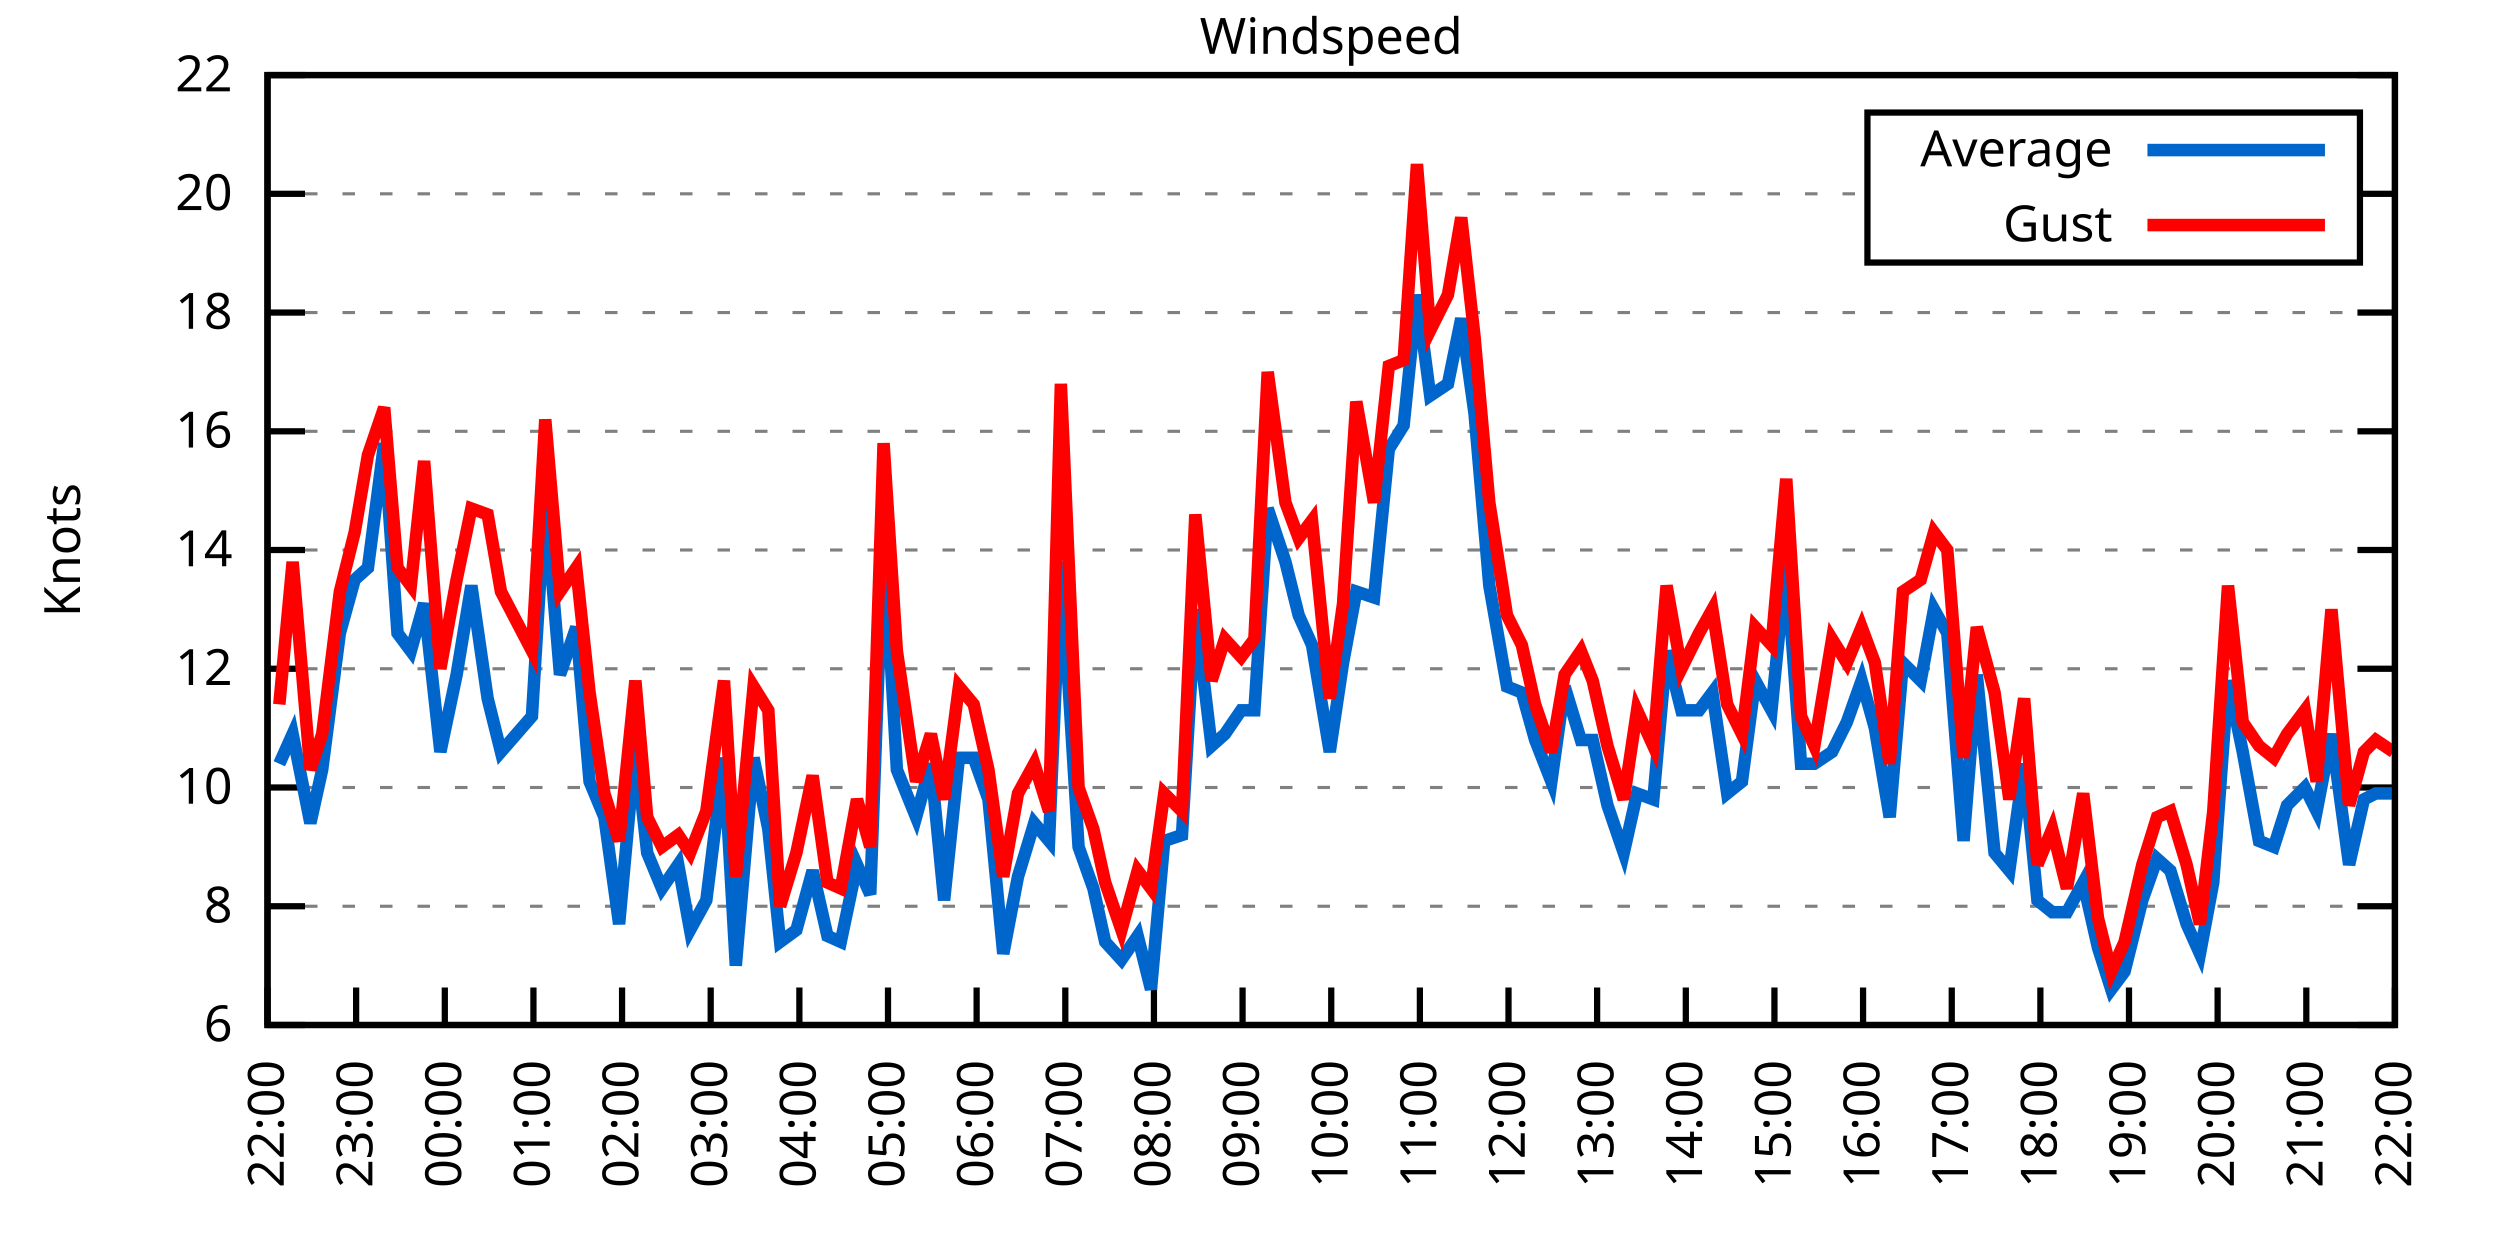
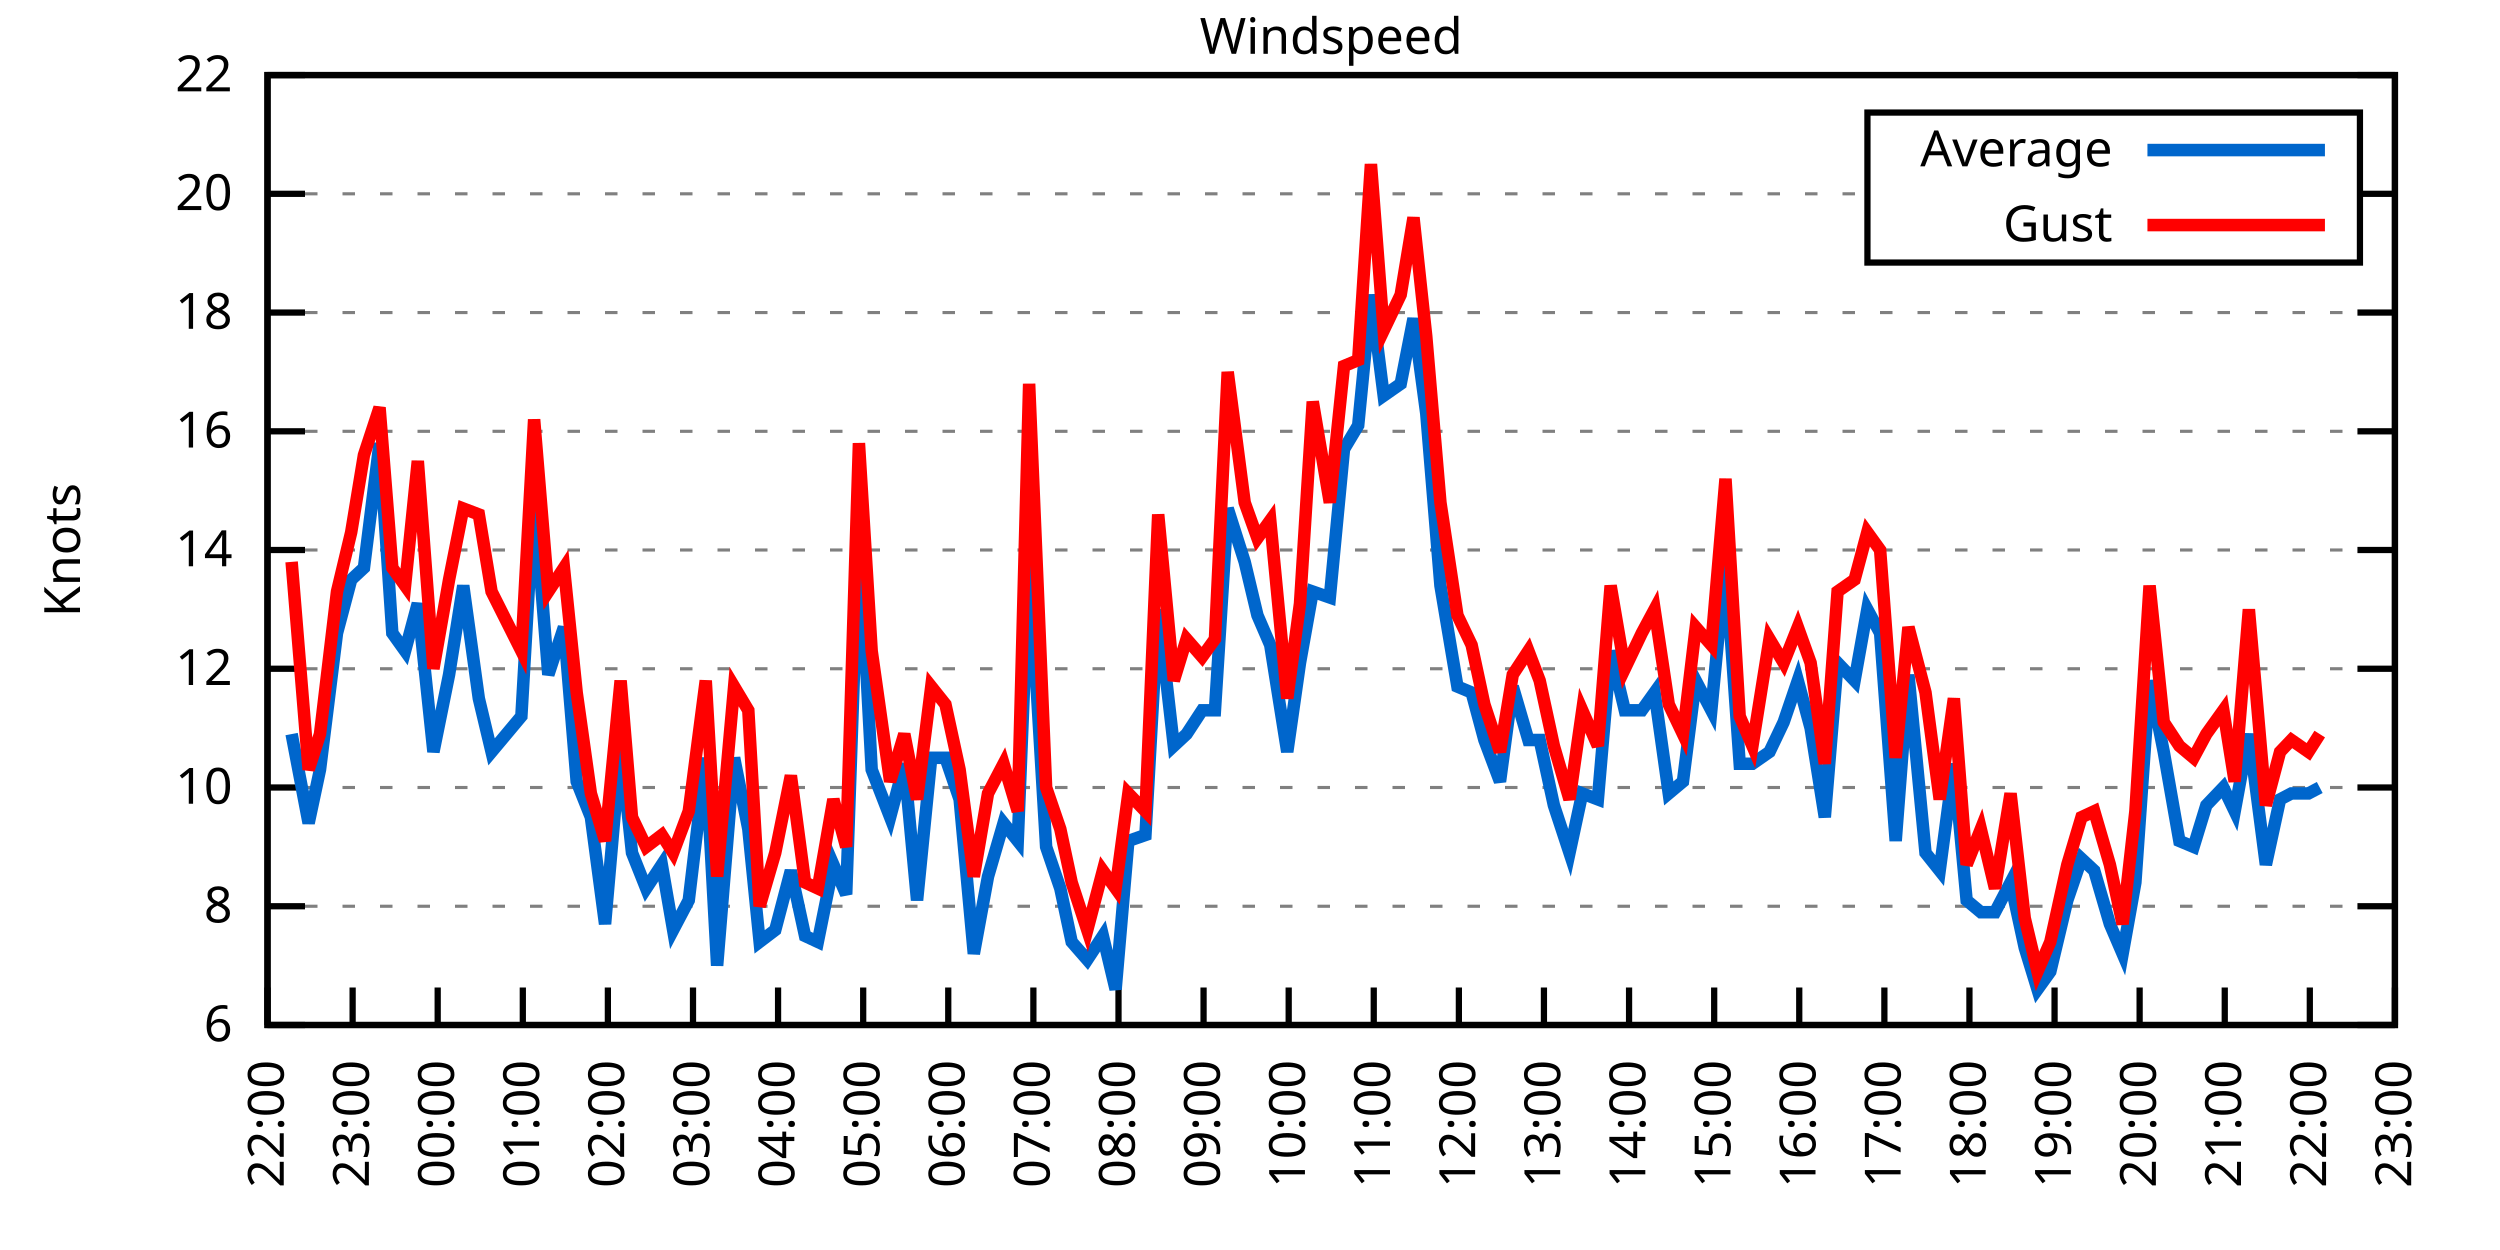
<svg xmlns="http://www.w3.org/2000/svg" xmlns:xlink="http://www.w3.org/1999/xlink" width="400" height="200" viewBox="0 0 400 200">
  <g id="gnuplot_canvas">
    <rect x="0" y="0" width="400" height="200" fill="none" />
    <defs>
      <circle id="gpDot" r="0.5" stroke-width="0.5" stroke="currentColor" />
      <path id="gpPt0" stroke-width="0.333" stroke="currentColor" d="M-1,0 h2 M0,-1 v2" />
      <path id="gpPt1" stroke-width="0.333" stroke="currentColor" d="M-1,-1 L1,1 M1,-1 L-1,1" />
      <path id="gpPt2" stroke-width="0.333" stroke="currentColor" d="M-1,0 L1,0 M0,-1 L0,1 M-1,-1 L1,1 M-1,1 L1,-1" />
      <rect id="gpPt3" stroke-width="0.333" stroke="currentColor" x="-1" y="-1" width="2" height="2" />
      <rect id="gpPt4" stroke-width="0.333" stroke="currentColor" fill="currentColor" x="-1" y="-1" width="2" height="2" />
      <circle id="gpPt5" stroke-width="0.333" stroke="currentColor" cx="0" cy="0" r="1" />
      <use xlink:href="#gpPt5" id="gpPt6" fill="currentColor" stroke="none" />
      <path id="gpPt7" stroke-width="0.333" stroke="currentColor" d="M0,-1.33 L-1.33,0.67 L1.33,0.67 z" />
      <use xlink:href="#gpPt7" id="gpPt8" fill="currentColor" stroke="none" />
      <use xlink:href="#gpPt7" id="gpPt9" stroke="currentColor" transform="rotate(180)" />
      <use xlink:href="#gpPt9" id="gpPt10" fill="currentColor" stroke="none" />
      <use xlink:href="#gpPt3" id="gpPt11" stroke="currentColor" transform="rotate(45)" />
      <use xlink:href="#gpPt11" id="gpPt12" fill="currentColor" stroke="none" />
      <path id="gpPt13" stroke-width="0.333" stroke="currentColor" d="M0,1.330 L1.265,0.411 L0.782,-1.067 L-0.782,-1.076 L-1.265,0.411 z" />
      <use xlink:href="#gpPt13" id="gpPt14" fill="currentColor" stroke="none" />
      <filter id="textbox" filterUnits="objectBoundingBox" x="0" y="0" height="1" width="1">
        <feFlood flood-color="white" flood-opacity="1" result="bgnd" />
        <feComposite in="SourceGraphic" in2="bgnd" operator="atop" />
      </filter>
      <filter id="greybox" filterUnits="objectBoundingBox" x="0" y="0" height="1" width="1">
        <feFlood flood-color="lightgrey" flood-opacity="1" result="grey" />
        <feComposite in="SourceGraphic" in2="grey" operator="atop" />
      </filter>
    </defs>
    <g fill="none" color="white" stroke="currentColor" stroke-width="1.00" stroke-linecap="butt" stroke-linejoin="miter">
</g>
    <g fill="none" color="black" stroke="currentColor" stroke-width="1.00" stroke-linecap="butt" stroke-linejoin="miter">
      <g stroke="none" shape-rendering="crispEdges">
        <polygon fill="rgb(255, 255, 255)" points="42.80,164.00 383.18,164.00 383.18,12.02 42.80,12.02 " />
      </g>
    </g>
    <g fill="none" color="black" stroke="currentColor" stroke-width="1.00" stroke-linecap="butt" stroke-linejoin="miter">
</g>
    <g fill="none" color="black" stroke="black" stroke-width="0.50" stroke-linecap="butt" stroke-linejoin="miter">
</g>
    <g fill="none" color="gray" stroke="currentColor" stroke-width="0.50" stroke-linecap="butt" stroke-linejoin="miter">
      <path stroke="gray" stroke-dasharray="2,4" class="gridline" d="M42.80,164.00 L383.19,164.00  " />
    </g>
    <g fill="none" color="gray" stroke="gray" stroke-width="1.00" stroke-linecap="butt" stroke-linejoin="miter">
</g>
    <g fill="none" color="black" stroke="currentColor" stroke-width="1.00" stroke-linecap="butt" stroke-linejoin="miter">
      <path stroke="black" d="M42.80,164.00 L48.80,164.00 M383.19,164.00 L377.19,164.00  " />
      <g transform="translate(37.20,166.60)" stroke="none" fill="black" font-family="Sans" font-size="8.00" text-anchor="end">
        <text>
          <tspan font-family="Sans"> 6</tspan>
        </text>
      </g>
    </g>
    <g fill="none" color="black" stroke="currentColor" stroke-width="1.00" stroke-linecap="butt" stroke-linejoin="miter">
</g>
    <g fill="none" color="black" stroke="black" stroke-width="0.50" stroke-linecap="butt" stroke-linejoin="miter">
</g>
    <g fill="none" color="gray" stroke="currentColor" stroke-width="0.50" stroke-linecap="butt" stroke-linejoin="miter">
      <path stroke="gray" stroke-dasharray="2,4" class="gridline" d="M42.80,145.00 L383.19,145.00  " />
    </g>
    <g fill="none" color="gray" stroke="gray" stroke-width="1.00" stroke-linecap="butt" stroke-linejoin="miter">
</g>
    <g fill="none" color="black" stroke="currentColor" stroke-width="1.00" stroke-linecap="butt" stroke-linejoin="miter">
      <path stroke="black" d="M42.80,145.00 L48.80,145.00 M383.19,145.00 L377.19,145.00  " />
      <g transform="translate(37.20,147.60)" stroke="none" fill="black" font-family="Sans" font-size="8.00" text-anchor="end">
        <text>
          <tspan font-family="Sans"> 8</tspan>
        </text>
      </g>
    </g>
    <g fill="none" color="black" stroke="currentColor" stroke-width="1.00" stroke-linecap="butt" stroke-linejoin="miter">
</g>
    <g fill="none" color="black" stroke="black" stroke-width="0.50" stroke-linecap="butt" stroke-linejoin="miter">
</g>
    <g fill="none" color="gray" stroke="currentColor" stroke-width="0.50" stroke-linecap="butt" stroke-linejoin="miter">
      <path stroke="gray" stroke-dasharray="2,4" class="gridline" d="M42.80,126.00 L383.19,126.00  " />
    </g>
    <g fill="none" color="gray" stroke="gray" stroke-width="1.00" stroke-linecap="butt" stroke-linejoin="miter">
</g>
    <g fill="none" color="black" stroke="currentColor" stroke-width="1.00" stroke-linecap="butt" stroke-linejoin="miter">
      <path stroke="black" d="M42.80,126.00 L48.80,126.00 M383.19,126.00 L377.19,126.00  " />
      <g transform="translate(37.20,128.60)" stroke="none" fill="black" font-family="Sans" font-size="8.00" text-anchor="end">
        <text>
          <tspan font-family="Sans"> 10</tspan>
        </text>
      </g>
    </g>
    <g fill="none" color="black" stroke="currentColor" stroke-width="1.00" stroke-linecap="butt" stroke-linejoin="miter">
</g>
    <g fill="none" color="black" stroke="black" stroke-width="0.50" stroke-linecap="butt" stroke-linejoin="miter">
</g>
    <g fill="none" color="gray" stroke="currentColor" stroke-width="0.50" stroke-linecap="butt" stroke-linejoin="miter">
      <path stroke="gray" stroke-dasharray="2,4" class="gridline" d="M42.80,107.00 L383.19,107.00  " />
    </g>
    <g fill="none" color="gray" stroke="gray" stroke-width="1.00" stroke-linecap="butt" stroke-linejoin="miter">
</g>
    <g fill="none" color="black" stroke="currentColor" stroke-width="1.00" stroke-linecap="butt" stroke-linejoin="miter">
      <path stroke="black" d="M42.80,107.00 L48.80,107.00 M383.19,107.00 L377.19,107.00  " />
      <g transform="translate(37.20,109.60)" stroke="none" fill="black" font-family="Sans" font-size="8.00" text-anchor="end">
        <text>
          <tspan font-family="Sans"> 12</tspan>
        </text>
      </g>
    </g>
    <g fill="none" color="black" stroke="currentColor" stroke-width="1.00" stroke-linecap="butt" stroke-linejoin="miter">
</g>
    <g fill="none" color="black" stroke="black" stroke-width="0.50" stroke-linecap="butt" stroke-linejoin="miter">
</g>
    <g fill="none" color="gray" stroke="currentColor" stroke-width="0.50" stroke-linecap="butt" stroke-linejoin="miter">
      <path stroke="gray" stroke-dasharray="2,4" class="gridline" d="M42.80,88.00 L383.19,88.00  " />
    </g>
    <g fill="none" color="gray" stroke="gray" stroke-width="1.00" stroke-linecap="butt" stroke-linejoin="miter">
</g>
    <g fill="none" color="black" stroke="currentColor" stroke-width="1.00" stroke-linecap="butt" stroke-linejoin="miter">
      <path stroke="black" d="M42.80,88.00 L48.80,88.00 M383.19,88.00 L377.19,88.00  " />
      <g transform="translate(37.20,90.60)" stroke="none" fill="black" font-family="Sans" font-size="8.00" text-anchor="end">
        <text>
          <tspan font-family="Sans"> 14</tspan>
        </text>
      </g>
    </g>
    <g fill="none" color="black" stroke="currentColor" stroke-width="1.00" stroke-linecap="butt" stroke-linejoin="miter">
</g>
    <g fill="none" color="black" stroke="black" stroke-width="0.50" stroke-linecap="butt" stroke-linejoin="miter">
</g>
    <g fill="none" color="gray" stroke="currentColor" stroke-width="0.50" stroke-linecap="butt" stroke-linejoin="miter">
      <path stroke="gray" stroke-dasharray="2,4" class="gridline" d="M42.80,69.01 L383.19,69.01  " />
    </g>
    <g fill="none" color="gray" stroke="gray" stroke-width="1.00" stroke-linecap="butt" stroke-linejoin="miter">
</g>
    <g fill="none" color="black" stroke="currentColor" stroke-width="1.00" stroke-linecap="butt" stroke-linejoin="miter">
      <path stroke="black" d="M42.80,69.01 L48.80,69.01 M383.19,69.01 L377.19,69.01  " />
      <g transform="translate(37.20,71.61)" stroke="none" fill="black" font-family="Sans" font-size="8.00" text-anchor="end">
        <text>
          <tspan font-family="Sans"> 16</tspan>
        </text>
      </g>
    </g>
    <g fill="none" color="black" stroke="currentColor" stroke-width="1.00" stroke-linecap="butt" stroke-linejoin="miter">
</g>
    <g fill="none" color="black" stroke="black" stroke-width="0.50" stroke-linecap="butt" stroke-linejoin="miter">
</g>
    <g fill="none" color="gray" stroke="currentColor" stroke-width="0.50" stroke-linecap="butt" stroke-linejoin="miter">
      <path stroke="gray" stroke-dasharray="2,4" class="gridline" d="M42.80,50.01 L383.19,50.01  " />
    </g>
    <g fill="none" color="gray" stroke="gray" stroke-width="1.00" stroke-linecap="butt" stroke-linejoin="miter">
</g>
    <g fill="none" color="black" stroke="currentColor" stroke-width="1.00" stroke-linecap="butt" stroke-linejoin="miter">
      <path stroke="black" d="M42.80,50.01 L48.80,50.01 M383.19,50.01 L377.19,50.01  " />
      <g transform="translate(37.20,52.61)" stroke="none" fill="black" font-family="Sans" font-size="8.00" text-anchor="end">
        <text>
          <tspan font-family="Sans"> 18</tspan>
        </text>
      </g>
    </g>
    <g fill="none" color="black" stroke="currentColor" stroke-width="1.00" stroke-linecap="butt" stroke-linejoin="miter">
</g>
    <g fill="none" color="black" stroke="black" stroke-width="0.50" stroke-linecap="butt" stroke-linejoin="miter">
</g>
    <g fill="none" color="gray" stroke="currentColor" stroke-width="0.50" stroke-linecap="butt" stroke-linejoin="miter">
      <path stroke="gray" stroke-dasharray="2,4" class="gridline" d="M42.80,31.01 L298.79,31.01 M377.59,31.01 L383.19,31.01  " />
    </g>
    <g fill="none" color="gray" stroke="gray" stroke-width="1.00" stroke-linecap="butt" stroke-linejoin="miter">
</g>
    <g fill="none" color="black" stroke="currentColor" stroke-width="1.00" stroke-linecap="butt" stroke-linejoin="miter">
      <path stroke="black" d="M42.80,31.01 L48.80,31.01 M383.19,31.01 L377.19,31.01  " />
      <g transform="translate(37.20,33.61)" stroke="none" fill="black" font-family="Sans" font-size="8.00" text-anchor="end">
        <text>
          <tspan font-family="Sans"> 20</tspan>
        </text>
      </g>
    </g>
    <g fill="none" color="black" stroke="currentColor" stroke-width="1.00" stroke-linecap="butt" stroke-linejoin="miter">
</g>
    <g fill="none" color="black" stroke="black" stroke-width="0.50" stroke-linecap="butt" stroke-linejoin="miter">
</g>
    <g fill="none" color="gray" stroke="currentColor" stroke-width="0.50" stroke-linecap="butt" stroke-linejoin="miter">
      <path stroke="gray" stroke-dasharray="2,4" class="gridline" d="M42.80,12.01 L383.19,12.01  " />
    </g>
    <g fill="none" color="gray" stroke="gray" stroke-width="1.00" stroke-linecap="butt" stroke-linejoin="miter">
</g>
    <g fill="none" color="black" stroke="currentColor" stroke-width="1.00" stroke-linecap="butt" stroke-linejoin="miter">
      <path stroke="black" d="M42.80,12.01 L48.80,12.01 M383.19,12.01 L377.19,12.01  " />
      <g transform="translate(37.20,14.61)" stroke="none" fill="black" font-family="Sans" font-size="8.00" text-anchor="end">
        <text>
          <tspan font-family="Sans"> 22</tspan>
        </text>
      </g>
    </g>
    <g fill="none" color="black" stroke="currentColor" stroke-width="1.00" stroke-linecap="butt" stroke-linejoin="miter">
      <path stroke="black" d="M42.80,164.00 L42.80,158.00  " />
      <g transform="translate(45.40,169.60) rotate(270.00)" stroke="none" fill="black" font-family="Sans" font-size="8.00" text-anchor="end">
        <text>
          <tspan font-family="Sans">22:00</tspan>
        </text>
      </g>
    </g>
    <g fill="none" color="black" stroke="currentColor" stroke-width="1.00" stroke-linecap="butt" stroke-linejoin="miter">
-       <path stroke="black" d="M56.98,164.00 L56.98,158.00  " />
-       <g transform="translate(59.58,169.60) rotate(270.00)" stroke="none" fill="black" font-family="Sans" font-size="8.00" text-anchor="end">
+       <path stroke="black" d="M56.42,164.00 L56.42,158.00  " />
+       <g transform="translate(59.02,169.60) rotate(270.00)" stroke="none" fill="black" font-family="Sans" font-size="8.00" text-anchor="end">
        <text>
          <tspan font-family="Sans">23:00</tspan>
        </text>
      </g>
    </g>
    <g fill="none" color="black" stroke="currentColor" stroke-width="1.00" stroke-linecap="butt" stroke-linejoin="miter">
-       <path stroke="black" d="M71.17,164.00 L71.17,158.00  " />
-       <g transform="translate(73.77,169.60) rotate(270.00)" stroke="none" fill="black" font-family="Sans" font-size="8.00" text-anchor="end">
+       <path stroke="black" d="M70.03,164.00 L70.03,158.00  " />
+       <g transform="translate(72.63,169.60) rotate(270.00)" stroke="none" fill="black" font-family="Sans" font-size="8.00" text-anchor="end">
        <text>
          <tspan font-family="Sans">00:00</tspan>
        </text>
      </g>
    </g>
    <g fill="none" color="black" stroke="currentColor" stroke-width="1.00" stroke-linecap="butt" stroke-linejoin="miter">
-       <path stroke="black" d="M85.35,164.00 L85.35,158.00  " />
-       <g transform="translate(87.95,169.60) rotate(270.00)" stroke="none" fill="black" font-family="Sans" font-size="8.00" text-anchor="end">
+       <path stroke="black" d="M83.65,164.00 L83.65,158.00  " />
+       <g transform="translate(86.25,169.60) rotate(270.00)" stroke="none" fill="black" font-family="Sans" font-size="8.00" text-anchor="end">
        <text>
          <tspan font-family="Sans">01:00</tspan>
        </text>
      </g>
    </g>
    <g fill="none" color="black" stroke="currentColor" stroke-width="1.00" stroke-linecap="butt" stroke-linejoin="miter">
-       <path stroke="black" d="M99.53,164.00 L99.53,158.00  " />
-       <g transform="translate(102.13,169.60) rotate(270.00)" stroke="none" fill="black" font-family="Sans" font-size="8.00" text-anchor="end">
+       <path stroke="black" d="M97.26,164.00 L97.26,158.00  " />
+       <g transform="translate(99.86,169.60) rotate(270.00)" stroke="none" fill="black" font-family="Sans" font-size="8.00" text-anchor="end">
        <text>
          <tspan font-family="Sans">02:00</tspan>
        </text>
      </g>
    </g>
    <g fill="none" color="black" stroke="currentColor" stroke-width="1.00" stroke-linecap="butt" stroke-linejoin="miter">
-       <path stroke="black" d="M113.71,164.00 L113.71,158.00  " />
-       <g transform="translate(116.31,169.60) rotate(270.00)" stroke="none" fill="black" font-family="Sans" font-size="8.00" text-anchor="end">
+       <path stroke="black" d="M110.88,164.00 L110.88,158.00  " />
+       <g transform="translate(113.48,169.60) rotate(270.00)" stroke="none" fill="black" font-family="Sans" font-size="8.00" text-anchor="end">
        <text>
          <tspan font-family="Sans">03:00</tspan>
        </text>
      </g>
    </g>
    <g fill="none" color="black" stroke="currentColor" stroke-width="1.00" stroke-linecap="butt" stroke-linejoin="miter">
-       <path stroke="black" d="M127.90,164.00 L127.90,158.00  " />
-       <g transform="translate(130.50,169.60) rotate(270.00)" stroke="none" fill="black" font-family="Sans" font-size="8.00" text-anchor="end">
+       <path stroke="black" d="M124.49,164.00 L124.49,158.00  " />
+       <g transform="translate(127.09,169.60) rotate(270.00)" stroke="none" fill="black" font-family="Sans" font-size="8.00" text-anchor="end">
        <text>
          <tspan font-family="Sans">04:00</tspan>
        </text>
      </g>
    </g>
    <g fill="none" color="black" stroke="currentColor" stroke-width="1.00" stroke-linecap="butt" stroke-linejoin="miter">
-       <path stroke="black" d="M142.08,164.00 L142.08,158.00  " />
-       <g transform="translate(144.68,169.60) rotate(270.00)" stroke="none" fill="black" font-family="Sans" font-size="8.00" text-anchor="end">
+       <path stroke="black" d="M138.11,164.00 L138.11,158.00  " />
+       <g transform="translate(140.71,169.60) rotate(270.00)" stroke="none" fill="black" font-family="Sans" font-size="8.00" text-anchor="end">
        <text>
          <tspan font-family="Sans">05:00</tspan>
        </text>
      </g>
    </g>
    <g fill="none" color="black" stroke="currentColor" stroke-width="1.00" stroke-linecap="butt" stroke-linejoin="miter">
-       <path stroke="black" d="M156.26,164.00 L156.26,158.00  " />
-       <g transform="translate(158.86,169.60) rotate(270.00)" stroke="none" fill="black" font-family="Sans" font-size="8.00" text-anchor="end">
+       <path stroke="black" d="M151.72,164.00 L151.72,158.00  " />
+       <g transform="translate(154.32,169.60) rotate(270.00)" stroke="none" fill="black" font-family="Sans" font-size="8.00" text-anchor="end">
        <text>
          <tspan font-family="Sans">06:00</tspan>
        </text>
      </g>
    </g>
    <g fill="none" color="black" stroke="currentColor" stroke-width="1.00" stroke-linecap="butt" stroke-linejoin="miter">
-       <path stroke="black" d="M170.45,164.00 L170.45,158.00  " />
-       <g transform="translate(173.05,169.60) rotate(270.00)" stroke="none" fill="black" font-family="Sans" font-size="8.00" text-anchor="end">
+       <path stroke="black" d="M165.34,164.00 L165.34,158.00  " />
+       <g transform="translate(167.94,169.60) rotate(270.00)" stroke="none" fill="black" font-family="Sans" font-size="8.00" text-anchor="end">
        <text>
          <tspan font-family="Sans">07:00</tspan>
        </text>
      </g>
    </g>
    <g fill="none" color="black" stroke="currentColor" stroke-width="1.00" stroke-linecap="butt" stroke-linejoin="miter">
-       <path stroke="black" d="M184.63,164.00 L184.63,158.00  " />
-       <g transform="translate(187.23,169.60) rotate(270.00)" stroke="none" fill="black" font-family="Sans" font-size="8.00" text-anchor="end">
+       <path stroke="black" d="M178.96,164.00 L178.96,158.00  " />
+       <g transform="translate(181.56,169.60) rotate(270.00)" stroke="none" fill="black" font-family="Sans" font-size="8.00" text-anchor="end">
        <text>
          <tspan font-family="Sans">08:00</tspan>
        </text>
      </g>
    </g>
    <g fill="none" color="black" stroke="currentColor" stroke-width="1.00" stroke-linecap="butt" stroke-linejoin="miter">
-       <path stroke="black" d="M198.81,164.00 L198.81,158.00  " />
-       <g transform="translate(201.41,169.60) rotate(270.00)" stroke="none" fill="black" font-family="Sans" font-size="8.00" text-anchor="end">
+       <path stroke="black" d="M192.57,164.00 L192.57,158.00  " />
+       <g transform="translate(195.17,169.60) rotate(270.00)" stroke="none" fill="black" font-family="Sans" font-size="8.00" text-anchor="end">
        <text>
          <tspan font-family="Sans">09:00</tspan>
        </text>
      </g>
    </g>
    <g fill="none" color="black" stroke="currentColor" stroke-width="1.00" stroke-linecap="butt" stroke-linejoin="miter">
-       <path stroke="black" d="M213.00,164.00 L213.00,158.00  " />
-       <g transform="translate(215.60,169.60) rotate(270.00)" stroke="none" fill="black" font-family="Sans" font-size="8.00" text-anchor="end">
+       <path stroke="black" d="M206.19,164.00 L206.19,158.00  " />
+       <g transform="translate(208.79,169.60) rotate(270.00)" stroke="none" fill="black" font-family="Sans" font-size="8.00" text-anchor="end">
        <text>
          <tspan font-family="Sans">10:00</tspan>
        </text>
      </g>
    </g>
    <g fill="none" color="black" stroke="currentColor" stroke-width="1.00" stroke-linecap="butt" stroke-linejoin="miter">
-       <path stroke="black" d="M227.18,164.00 L227.18,158.00  " />
-       <g transform="translate(229.78,169.60) rotate(270.00)" stroke="none" fill="black" font-family="Sans" font-size="8.00" text-anchor="end">
+       <path stroke="black" d="M219.80,164.00 L219.80,158.00  " />
+       <g transform="translate(222.40,169.60) rotate(270.00)" stroke="none" fill="black" font-family="Sans" font-size="8.00" text-anchor="end">
        <text>
          <tspan font-family="Sans">11:00</tspan>
        </text>
      </g>
    </g>
    <g fill="none" color="black" stroke="currentColor" stroke-width="1.00" stroke-linecap="butt" stroke-linejoin="miter">
-       <path stroke="black" d="M241.36,164.00 L241.36,158.00  " />
-       <g transform="translate(243.96,169.60) rotate(270.00)" stroke="none" fill="black" font-family="Sans" font-size="8.00" text-anchor="end">
+       <path stroke="black" d="M233.42,164.00 L233.42,158.00  " />
+       <g transform="translate(236.02,169.60) rotate(270.00)" stroke="none" fill="black" font-family="Sans" font-size="8.00" text-anchor="end">
        <text>
          <tspan font-family="Sans">12:00</tspan>
        </text>
      </g>
    </g>
    <g fill="none" color="black" stroke="currentColor" stroke-width="1.00" stroke-linecap="butt" stroke-linejoin="miter">
-       <path stroke="black" d="M255.54,164.00 L255.54,158.00  " />
-       <g transform="translate(258.14,169.60) rotate(270.00)" stroke="none" fill="black" font-family="Sans" font-size="8.00" text-anchor="end">
+       <path stroke="black" d="M247.03,164.00 L247.03,158.00  " />
+       <g transform="translate(249.63,169.60) rotate(270.00)" stroke="none" fill="black" font-family="Sans" font-size="8.00" text-anchor="end">
        <text>
          <tspan font-family="Sans">13:00</tspan>
        </text>
      </g>
    </g>
    <g fill="none" color="black" stroke="currentColor" stroke-width="1.00" stroke-linecap="butt" stroke-linejoin="miter">
-       <path stroke="black" d="M269.73,164.00 L269.73,158.00  " />
-       <g transform="translate(272.33,169.60) rotate(270.00)" stroke="none" fill="black" font-family="Sans" font-size="8.00" text-anchor="end">
+       <path stroke="black" d="M260.65,164.00 L260.65,158.00  " />
+       <g transform="translate(263.25,169.60) rotate(270.00)" stroke="none" fill="black" font-family="Sans" font-size="8.00" text-anchor="end">
        <text>
          <tspan font-family="Sans">14:00</tspan>
        </text>
      </g>
    </g>
    <g fill="none" color="black" stroke="currentColor" stroke-width="1.00" stroke-linecap="butt" stroke-linejoin="miter">
-       <path stroke="black" d="M283.91,164.00 L283.91,158.00  " />
-       <g transform="translate(286.51,169.60) rotate(270.00)" stroke="none" fill="black" font-family="Sans" font-size="8.00" text-anchor="end">
+       <path stroke="black" d="M274.27,164.00 L274.27,158.00  " />
+       <g transform="translate(276.87,169.60) rotate(270.00)" stroke="none" fill="black" font-family="Sans" font-size="8.00" text-anchor="end">
        <text>
          <tspan font-family="Sans">15:00</tspan>
        </text>
      </g>
    </g>
    <g fill="none" color="black" stroke="currentColor" stroke-width="1.00" stroke-linecap="butt" stroke-linejoin="miter">
-       <path stroke="black" d="M298.09,164.00 L298.09,158.00  " />
-       <g transform="translate(300.69,169.60) rotate(270.00)" stroke="none" fill="black" font-family="Sans" font-size="8.00" text-anchor="end">
+       <path stroke="black" d="M287.88,164.00 L287.88,158.00  " />
+       <g transform="translate(290.48,169.60) rotate(270.00)" stroke="none" fill="black" font-family="Sans" font-size="8.00" text-anchor="end">
        <text>
          <tspan font-family="Sans">16:00</tspan>
        </text>
      </g>
    </g>
    <g fill="none" color="black" stroke="currentColor" stroke-width="1.00" stroke-linecap="butt" stroke-linejoin="miter">
-       <path stroke="black" d="M312.28,164.00 L312.28,158.00  " />
-       <g transform="translate(314.88,169.60) rotate(270.00)" stroke="none" fill="black" font-family="Sans" font-size="8.00" text-anchor="end">
+       <path stroke="black" d="M301.50,164.00 L301.50,158.00  " />
+       <g transform="translate(304.10,169.60) rotate(270.00)" stroke="none" fill="black" font-family="Sans" font-size="8.00" text-anchor="end">
        <text>
          <tspan font-family="Sans">17:00</tspan>
        </text>
      </g>
    </g>
    <g fill="none" color="black" stroke="currentColor" stroke-width="1.00" stroke-linecap="butt" stroke-linejoin="miter">
-       <path stroke="black" d="M326.46,164.00 L326.46,158.00  " />
-       <g transform="translate(329.06,169.60) rotate(270.00)" stroke="none" fill="black" font-family="Sans" font-size="8.00" text-anchor="end">
+       <path stroke="black" d="M315.11,164.00 L315.11,158.00  " />
+       <g transform="translate(317.71,169.60) rotate(270.00)" stroke="none" fill="black" font-family="Sans" font-size="8.00" text-anchor="end">
        <text>
          <tspan font-family="Sans">18:00</tspan>
        </text>
      </g>
    </g>
    <g fill="none" color="black" stroke="currentColor" stroke-width="1.00" stroke-linecap="butt" stroke-linejoin="miter">
-       <path stroke="black" d="M340.64,164.00 L340.64,158.00  " />
-       <g transform="translate(343.24,169.60) rotate(270.00)" stroke="none" fill="black" font-family="Sans" font-size="8.00" text-anchor="end">
+       <path stroke="black" d="M328.73,164.00 L328.73,158.00  " />
+       <g transform="translate(331.33,169.60) rotate(270.00)" stroke="none" fill="black" font-family="Sans" font-size="8.00" text-anchor="end">
        <text>
          <tspan font-family="Sans">19:00</tspan>
        </text>
      </g>
    </g>
    <g fill="none" color="black" stroke="currentColor" stroke-width="1.00" stroke-linecap="butt" stroke-linejoin="miter">
-       <path stroke="black" d="M354.82,164.00 L354.82,158.00  " />
-       <g transform="translate(357.42,169.60) rotate(270.00)" stroke="none" fill="black" font-family="Sans" font-size="8.00" text-anchor="end">
+       <path stroke="black" d="M342.34,164.00 L342.34,158.00  " />
+       <g transform="translate(344.94,169.60) rotate(270.00)" stroke="none" fill="black" font-family="Sans" font-size="8.00" text-anchor="end">
        <text>
          <tspan font-family="Sans">20:00</tspan>
        </text>
      </g>
    </g>
    <g fill="none" color="black" stroke="currentColor" stroke-width="1.00" stroke-linecap="butt" stroke-linejoin="miter">
-       <path stroke="black" d="M369.01,164.00 L369.01,158.00  " />
-       <g transform="translate(371.61,169.60) rotate(270.00)" stroke="none" fill="black" font-family="Sans" font-size="8.00" text-anchor="end">
+       <path stroke="black" d="M355.96,164.00 L355.96,158.00  " />
+       <g transform="translate(358.56,169.60) rotate(270.00)" stroke="none" fill="black" font-family="Sans" font-size="8.00" text-anchor="end">
        <text>
          <tspan font-family="Sans">21:00</tspan>
+         </text>
+       </g>
+     </g>
+     <g fill="none" color="black" stroke="currentColor" stroke-width="1.00" stroke-linecap="butt" stroke-linejoin="miter">
+       <path stroke="black" d="M369.57,164.00 L369.57,158.00  " />
+       <g transform="translate(372.17,169.60) rotate(270.00)" stroke="none" fill="black" font-family="Sans" font-size="8.00" text-anchor="end">
+         <text>
+           <tspan font-family="Sans">22:00</tspan>
        </text>
      </g>
    </g>
    <g fill="none" color="black" stroke="currentColor" stroke-width="1.00" stroke-linecap="butt" stroke-linejoin="miter">
      <path stroke="black" d="M383.19,164.00 L383.19,158.00  " />
      <g transform="translate(385.79,169.60) rotate(270.00)" stroke="none" fill="black" font-family="Sans" font-size="8.00" text-anchor="end">
        <text>
-           <tspan font-family="Sans">22:00</tspan>
+           <tspan font-family="Sans">23:00</tspan>
        </text>
      </g>
    </g>
    <g fill="none" color="black" stroke="currentColor" stroke-width="1.00" stroke-linecap="butt" stroke-linejoin="miter">
</g>
    <g fill="none" color="black" stroke="currentColor" stroke-width="1.00" stroke-linecap="butt" stroke-linejoin="miter">
      <path stroke="black" d="M42.80,12.01 L42.80,164.00 L383.19,164.00 L383.19,12.01 L42.80,12.01 Z  " />
    </g>
    <g fill="none" color="black" stroke="currentColor" stroke-width="1.00" stroke-linecap="butt" stroke-linejoin="miter">
</g>
    <g fill="none" color="black" stroke="currentColor" stroke-width="1.00" stroke-linecap="butt" stroke-linejoin="miter">
      <path stroke="black" d="M298.79,42.01 L298.79,18.01 L377.59,18.01 L377.59,42.01 L298.79,42.01 Z  " />
    </g>
    <g id="Windspeed_plot_1">
      <g fill="none" color="white" stroke="black" stroke-width="2.00" stroke-linecap="butt" stroke-linejoin="miter">
</g>
      <g fill="none" color="black" stroke="currentColor" stroke-width="2.00" stroke-linecap="butt" stroke-linejoin="miter">
        <g transform="translate(337.99,26.61)" stroke="none" fill="black" font-family="Sans" font-size="8.00" text-anchor="end">
          <text>
            <tspan font-family="Sans">Average</tspan>
          </text>
        </g>
      </g>
      <g fill="none" color="black" stroke="currentColor" stroke-width="2.00" stroke-linecap="butt" stroke-linejoin="miter">
-         <path stroke="rgb(  0, 102, 204)" d="M343.59,24.01 L371.99,24.01 M44.69,122.20 L46.82,117.45 L49.66,131.70 L51.55,123.15 L54.38,101.30 L56.75,92.75   L58.87,90.85 L61.47,70.91 L63.60,101.30 L65.73,104.15 L67.86,96.55 L70.46,120.30 L73.06,107.95 L75.42,93.70   L78.02,111.75 L80.15,120.30 L85.11,114.60 L87.24,79.46 L89.60,107.95 L92.20,100.35 L94.33,125.05 L96.70,130.75   L99.06,147.85 L101.66,119.35 L103.55,136.45 L105.91,142.15 L108.51,138.35 L110.41,148.80 L113.01,144.05 L115.84,121.25   L117.73,154.50 L120.57,121.25 L122.93,132.65 L124.82,150.70 L127.42,148.80 L130.02,139.30 L132.39,149.75 L134.52,150.70   L137.12,138.35 L139.24,143.10 L141.37,85.16 L143.50,123.15 L146.57,130.75 L148.94,122.20 L151.06,144.05 L153.43,121.25   L155.79,121.25 L158.15,127.90 L160.52,152.60 L162.88,140.25 L165.48,131.70 L167.85,134.55 L169.74,89.90 L172.57,135.50   L174.94,142.15 L176.83,150.70 L179.43,153.55 L182.03,149.75 L184.16,158.30 L186.28,134.55 L189.12,133.60 L191.25,97.50   L193.85,119.35 L195.98,117.45 L198.58,113.65 L200.70,113.65 L202.83,81.36 L205.67,89.90 L207.79,98.45 L209.92,103.20   L212.76,120.30 L214.89,106.05 L217.01,94.65 L219.85,95.60 L222.21,71.86 L224.58,68.06 L226.71,47.16 L228.83,63.31   L231.67,61.41 L233.80,50.96 L235.92,66.16 L238.29,93.70 L241.12,109.85 L243.49,110.80 L245.62,118.40 L248.22,125.05   L250.34,109.85 L252.94,118.40 L254.83,118.40 L257.20,128.85 L259.80,136.45 L261.93,126.95 L264.53,127.90 L266.65,104.15   L269.02,113.65 L271.85,113.65 L273.98,110.80 L276.35,126.95 L278.71,125.05 L280.84,108.90 L283.44,113.65 L285.80,89.90   L288.16,122.20 L290.29,122.20 L293.13,120.30 L295.49,115.55 L297.86,108.90 L299.98,116.50 L302.35,130.75 L304.47,106.05   L307.31,108.90 L309.44,97.50 L311.57,101.30 L314.17,134.55 L316.29,107.95 L319.13,136.45 L321.49,139.30 L323.86,122.20   L325.99,144.05 L328.35,145.95 L330.71,145.95 L333.31,141.20 L335.68,151.65 L337.80,158.30 L339.93,155.45 L342.77,144.05   L345.13,137.40 L347.26,139.30 L349.86,147.85 L351.99,152.60 L354.12,141.20 L356.48,108.90 L358.84,120.30 L361.44,134.55   L363.81,135.50 L365.93,128.85 L368.77,126.00 L370.66,129.80 L373.03,117.45 L375.86,138.35 L378.23,127.90 L380.12,126.95   L382.95,126.95  " />
+         <path stroke="rgb(  0, 102, 204)" d="M343.59,24.01 L371.99,24.01 M46.66,117.45 L49.38,131.70 L51.20,123.15 L53.92,101.30 L56.19,92.75 L58.23,90.85   L60.73,70.91 L62.77,101.30 L64.81,104.15 L66.85,96.55 L69.35,120.30 L71.85,107.95 L74.12,93.70 L76.61,111.75   L78.65,120.30 L83.42,114.60 L85.46,79.46 L87.73,107.95 L90.23,100.35 L92.27,125.05 L94.54,130.75 L96.81,147.85   L99.30,119.35 L101.12,136.45 L103.39,142.15 L105.89,138.35 L107.70,148.80 L110.20,144.05 L112.92,121.25 L114.74,154.50   L117.46,121.25 L119.73,132.65 L121.54,150.70 L124.04,148.80 L126.54,139.30 L128.81,149.75 L130.85,150.70 L133.34,138.35   L135.39,143.10 L137.43,85.16 L139.47,123.15 L142.42,130.75 L144.69,122.20 L146.73,144.05 L149.00,121.25 L151.27,121.25   L153.54,127.90 L155.81,152.60 L158.08,140.25 L160.57,131.70 L162.84,134.55 L164.66,89.90 L167.38,135.50 L169.65,142.15   L171.47,150.70 L173.96,153.55 L176.46,149.75 L178.50,158.30 L180.54,134.55 L183.27,133.60 L185.31,97.50 L187.81,119.35   L189.85,117.45 L192.34,113.65 L194.39,113.65 L196.43,81.36 L199.15,89.90 L201.19,98.45 L203.24,103.20 L205.96,120.30   L208.00,106.05 L210.04,94.65 L212.77,95.60 L215.04,71.86 L217.31,68.06 L219.35,47.16 L221.39,63.31 L224.11,61.41   L226.16,50.96 L228.20,66.16 L230.47,93.70 L233.19,109.85 L235.46,110.80 L237.50,118.40 L240.00,125.05 L242.04,109.85   L244.54,118.40 L246.35,118.40 L248.62,128.85 L251.12,136.45 L253.16,126.95 L255.66,127.90 L257.70,104.15 L259.97,113.65   L262.69,113.65 L264.73,110.80 L267.00,126.95 L269.27,125.05 L271.32,108.90 L273.81,113.65 L276.08,89.90 L278.35,122.20   L280.39,122.20 L283.12,120.30 L285.38,115.55 L287.65,108.90 L289.70,116.50 L291.97,130.75 L294.01,106.05 L296.73,108.90   L298.77,97.50 L300.82,101.30 L303.31,134.55 L305.35,107.95 L308.08,136.45 L310.35,139.30 L312.62,122.20 L314.66,144.05   L316.93,145.95 L319.20,145.95 L321.69,141.20 L323.96,151.65 L326.00,158.30 L328.05,155.45 L330.77,144.05 L333.04,137.40   L335.08,139.30 L337.58,147.85 L339.62,152.60 L341.66,141.20 L343.93,108.90 L346.20,120.30 L348.70,134.55 L350.97,135.50   L353.01,128.85 L355.73,126.00 L357.55,129.80 L359.82,117.45 L362.54,138.35 L364.81,127.90 L366.62,126.95 L369.35,126.95   L371.16,126.00  " />
      </g>
    </g>
    <g id="Windspeed_plot_2">
      <g fill="none" color="black" stroke="currentColor" stroke-width="2.00" stroke-linecap="butt" stroke-linejoin="miter">
        <g transform="translate(337.99,38.61)" stroke="none" fill="black" font-family="Sans" font-size="8.00" text-anchor="end">
          <text>
            <tspan font-family="Sans">Gust</tspan>
          </text>
        </g>
      </g>
      <g fill="none" color="black" stroke="currentColor" stroke-width="2.00" stroke-linecap="butt" stroke-linejoin="miter">
-         <path stroke="rgb(255,   0,   0)" d="M343.59,36.01 L371.99,36.01 M44.69,112.70 L46.82,89.90 L49.66,123.15 L51.55,117.45 L54.38,94.65 L56.75,85.16   L58.87,72.81 L61.47,65.21 L63.60,90.85 L65.73,93.70 L67.86,73.76 L70.46,107.00 L73.06,92.75 L75.42,81.36   L78.02,82.31 L80.15,94.65 L85.11,104.15 L87.24,67.11 L89.60,94.65 L92.20,90.85 L94.33,110.80 L96.70,126.95   L99.06,134.55 L101.66,108.90 L103.55,130.75 L105.91,135.50 L108.51,133.60 L110.41,136.45 L113.01,129.80 L115.84,108.90   L117.73,140.25 L120.57,109.85 L122.93,113.65 L124.82,145.00 L127.42,136.45 L130.02,124.10 L132.39,141.20 L134.52,142.15   L137.12,127.90 L139.24,135.50 L141.37,70.91 L143.50,104.15 L146.57,125.05 L148.94,117.45 L151.06,127.90 L153.43,109.85   L155.79,112.70 L158.15,123.15 L160.52,140.25 L162.88,126.95 L165.48,122.20 L167.85,129.80 L169.74,61.41 L172.57,126.00   L174.94,132.65 L176.83,141.20 L179.43,148.80 L182.03,139.30 L184.16,142.15 L186.28,126.95 L189.12,129.80 L191.25,82.31   L193.85,108.90 L195.98,102.25 L198.58,105.10 L200.70,102.25 L202.83,59.51 L205.67,80.41 L207.79,86.11 L209.92,83.26   L212.76,111.75 L214.89,96.55 L217.01,64.26 L219.85,80.41 L222.21,58.56 L224.58,57.61 L226.71,26.26 L228.83,52.86   L231.67,47.16 L233.80,34.81 L235.92,53.81 L238.29,80.41 L241.12,98.45 L243.49,103.20 L245.62,112.70 L248.22,120.30   L250.34,107.95 L252.94,104.15 L254.83,108.90 L257.20,119.35 L259.80,127.90 L261.93,113.65 L264.53,119.35 L266.65,93.70   L269.02,107.00 L271.85,101.30 L273.98,97.50 L276.35,112.70 L278.71,117.45 L280.84,100.35 L283.44,103.20 L285.80,76.61   L288.16,114.60 L290.29,119.35 L293.13,102.25 L295.49,106.05 L297.86,100.35 L299.98,106.05 L302.35,122.20 L304.47,94.65   L307.31,92.75 L309.44,85.16 L311.57,88.00 L314.17,121.25 L316.29,100.35 L319.13,110.80 L321.49,127.90 L323.86,111.75   L325.99,138.35 L328.35,132.65 L330.71,142.15 L333.31,126.95 L335.68,146.90 L337.80,155.45 L339.93,150.70 L342.77,138.35   L345.13,130.75 L347.26,129.80 L349.86,138.35 L351.99,147.85 L354.12,129.80 L356.48,93.70 L358.84,115.55 L361.44,119.35   L363.81,121.25 L365.93,117.45 L368.77,113.65 L370.66,125.05 L373.03,97.50 L375.86,128.85 L378.23,120.30 L380.12,118.40   L382.95,120.30  " />
+         <path stroke="rgb(255,   0,   0)" d="M343.59,36.01 L371.99,36.01 M46.66,89.90 L49.38,123.15 L51.20,117.45 L53.92,94.65 L56.19,85.16 L58.23,72.81   L60.73,65.21 L62.77,90.85 L64.81,93.70 L66.85,73.76 L69.35,107.00 L71.85,92.75 L74.12,81.36 L76.61,82.31   L78.65,94.65 L83.42,104.15 L85.46,67.11 L87.73,94.65 L90.23,90.85 L92.27,110.80 L94.54,126.95 L96.81,134.55   L99.30,108.90 L101.12,130.75 L103.39,135.50 L105.89,133.60 L107.70,136.45 L110.20,129.80 L112.92,108.90 L114.74,140.25   L117.46,109.85 L119.73,113.65 L121.54,145.00 L124.04,136.45 L126.54,124.10 L128.81,141.20 L130.85,142.15 L133.34,127.90   L135.39,135.50 L137.43,70.91 L139.47,104.15 L142.42,125.05 L144.69,117.45 L146.73,127.90 L149.00,109.85 L151.27,112.70   L153.54,123.15 L155.81,140.25 L158.08,126.95 L160.57,122.20 L162.84,129.80 L164.66,61.41 L167.38,126.00 L169.65,132.65   L171.47,141.20 L173.96,148.80 L176.46,139.30 L178.50,142.15 L180.54,126.95 L183.27,129.80 L185.31,82.31 L187.81,108.90   L189.85,102.25 L192.34,105.10 L194.39,102.25 L196.43,59.51 L199.15,80.41 L201.19,86.11 L203.24,83.26 L205.96,111.75   L208.00,96.55 L210.04,64.26 L212.77,80.41 L215.04,58.56 L217.31,57.61 L219.35,26.26 L221.39,52.86 L224.11,47.16   L226.16,34.81 L228.20,53.81 L230.47,80.41 L233.19,98.45 L235.46,103.20 L237.50,112.70 L240.00,120.30 L242.04,107.95   L244.54,104.15 L246.35,108.90 L248.62,119.35 L251.12,127.90 L253.16,113.65 L255.66,119.35 L257.70,93.70 L259.97,107.00   L262.69,101.30 L264.73,97.50 L267.00,112.70 L269.27,117.45 L271.32,100.35 L273.81,103.20 L276.08,76.61 L278.35,114.60   L280.39,119.35 L283.12,102.25 L285.38,106.05 L287.65,100.35 L289.70,106.05 L291.97,122.20 L294.01,94.65 L296.73,92.75   L298.77,85.16 L300.82,88.00 L303.31,121.25 L305.35,100.35 L308.08,110.80 L310.35,127.90 L312.62,111.75 L314.66,138.35   L316.93,132.65 L319.20,142.15 L321.69,126.95 L323.96,146.90 L326.00,155.45 L328.05,150.70 L330.77,138.35 L333.04,130.75   L335.08,129.80 L337.58,138.35 L339.62,147.85 L341.66,129.80 L343.93,93.70 L346.20,115.55 L348.70,119.35 L350.97,121.25   L353.01,117.45 L355.73,113.65 L357.55,125.05 L359.82,97.50 L362.54,128.85 L364.81,120.30 L366.62,118.40 L369.35,120.30   L371.16,117.45  " />
      </g>
    </g>
    <g fill="none" color="black" stroke="currentColor" stroke-width="2.00" stroke-linecap="butt" stroke-linejoin="miter">
</g>
    <g fill="none" color="black" stroke="black" stroke-width="1.00" stroke-linecap="butt" stroke-linejoin="miter">
</g>
    <g fill="none" color="black" stroke="currentColor" stroke-width="1.00" stroke-linecap="butt" stroke-linejoin="miter">
      <path stroke="black" d="M42.80,12.01 L42.80,164.00 L383.19,164.00 L383.19,12.01 L42.80,12.01 Z  " />
      <g transform="translate(12.80,88.01) rotate(270.00)" stroke="none" fill="black" font-family="Sans" font-size="8.00" text-anchor="middle">
        <text>
          <tspan font-family="Sans">Knots</tspan>
        </text>
      </g>
    </g>
    <g fill="none" color="black" stroke="currentColor" stroke-width="1.00" stroke-linecap="butt" stroke-linejoin="miter">
</g>
    <g fill="none" color="black" stroke="currentColor" stroke-width="1.00" stroke-linecap="butt" stroke-linejoin="miter">
      <g transform="translate(212.99,8.61)" stroke="none" fill="black" font-family="Sans" font-size="8.00" text-anchor="middle">
        <text>
          <tspan font-family="Sans">Windspeed</tspan>
        </text>
      </g>
    </g>
    <g fill="none" color="black" stroke="currentColor" stroke-width="1.00" stroke-linecap="butt" stroke-linejoin="miter">
</g>
  </g>
</svg>
